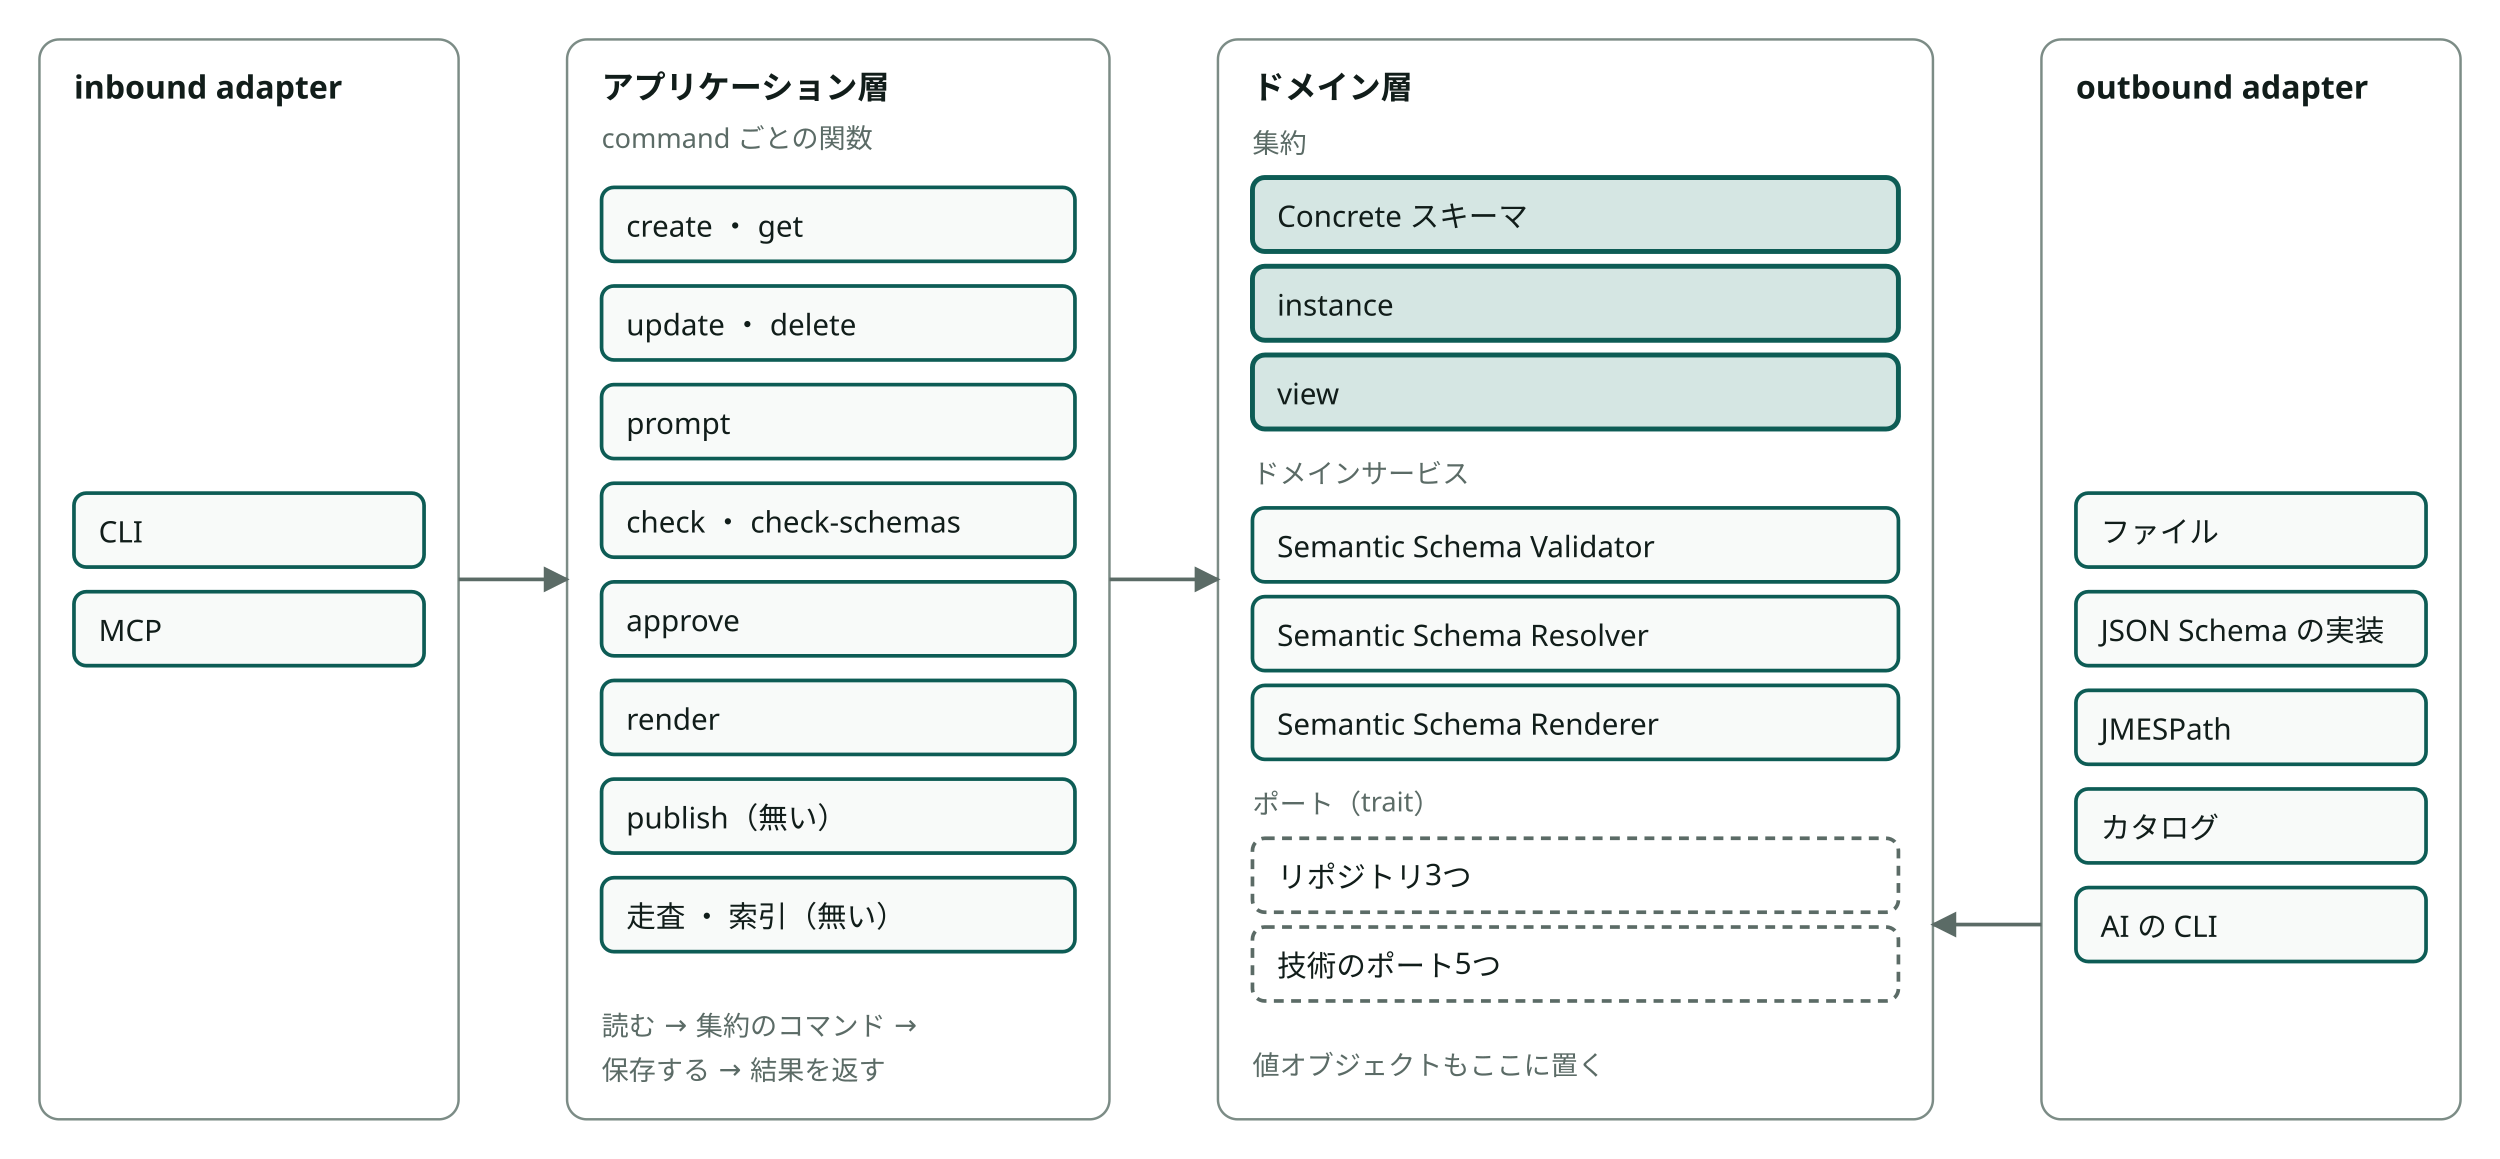
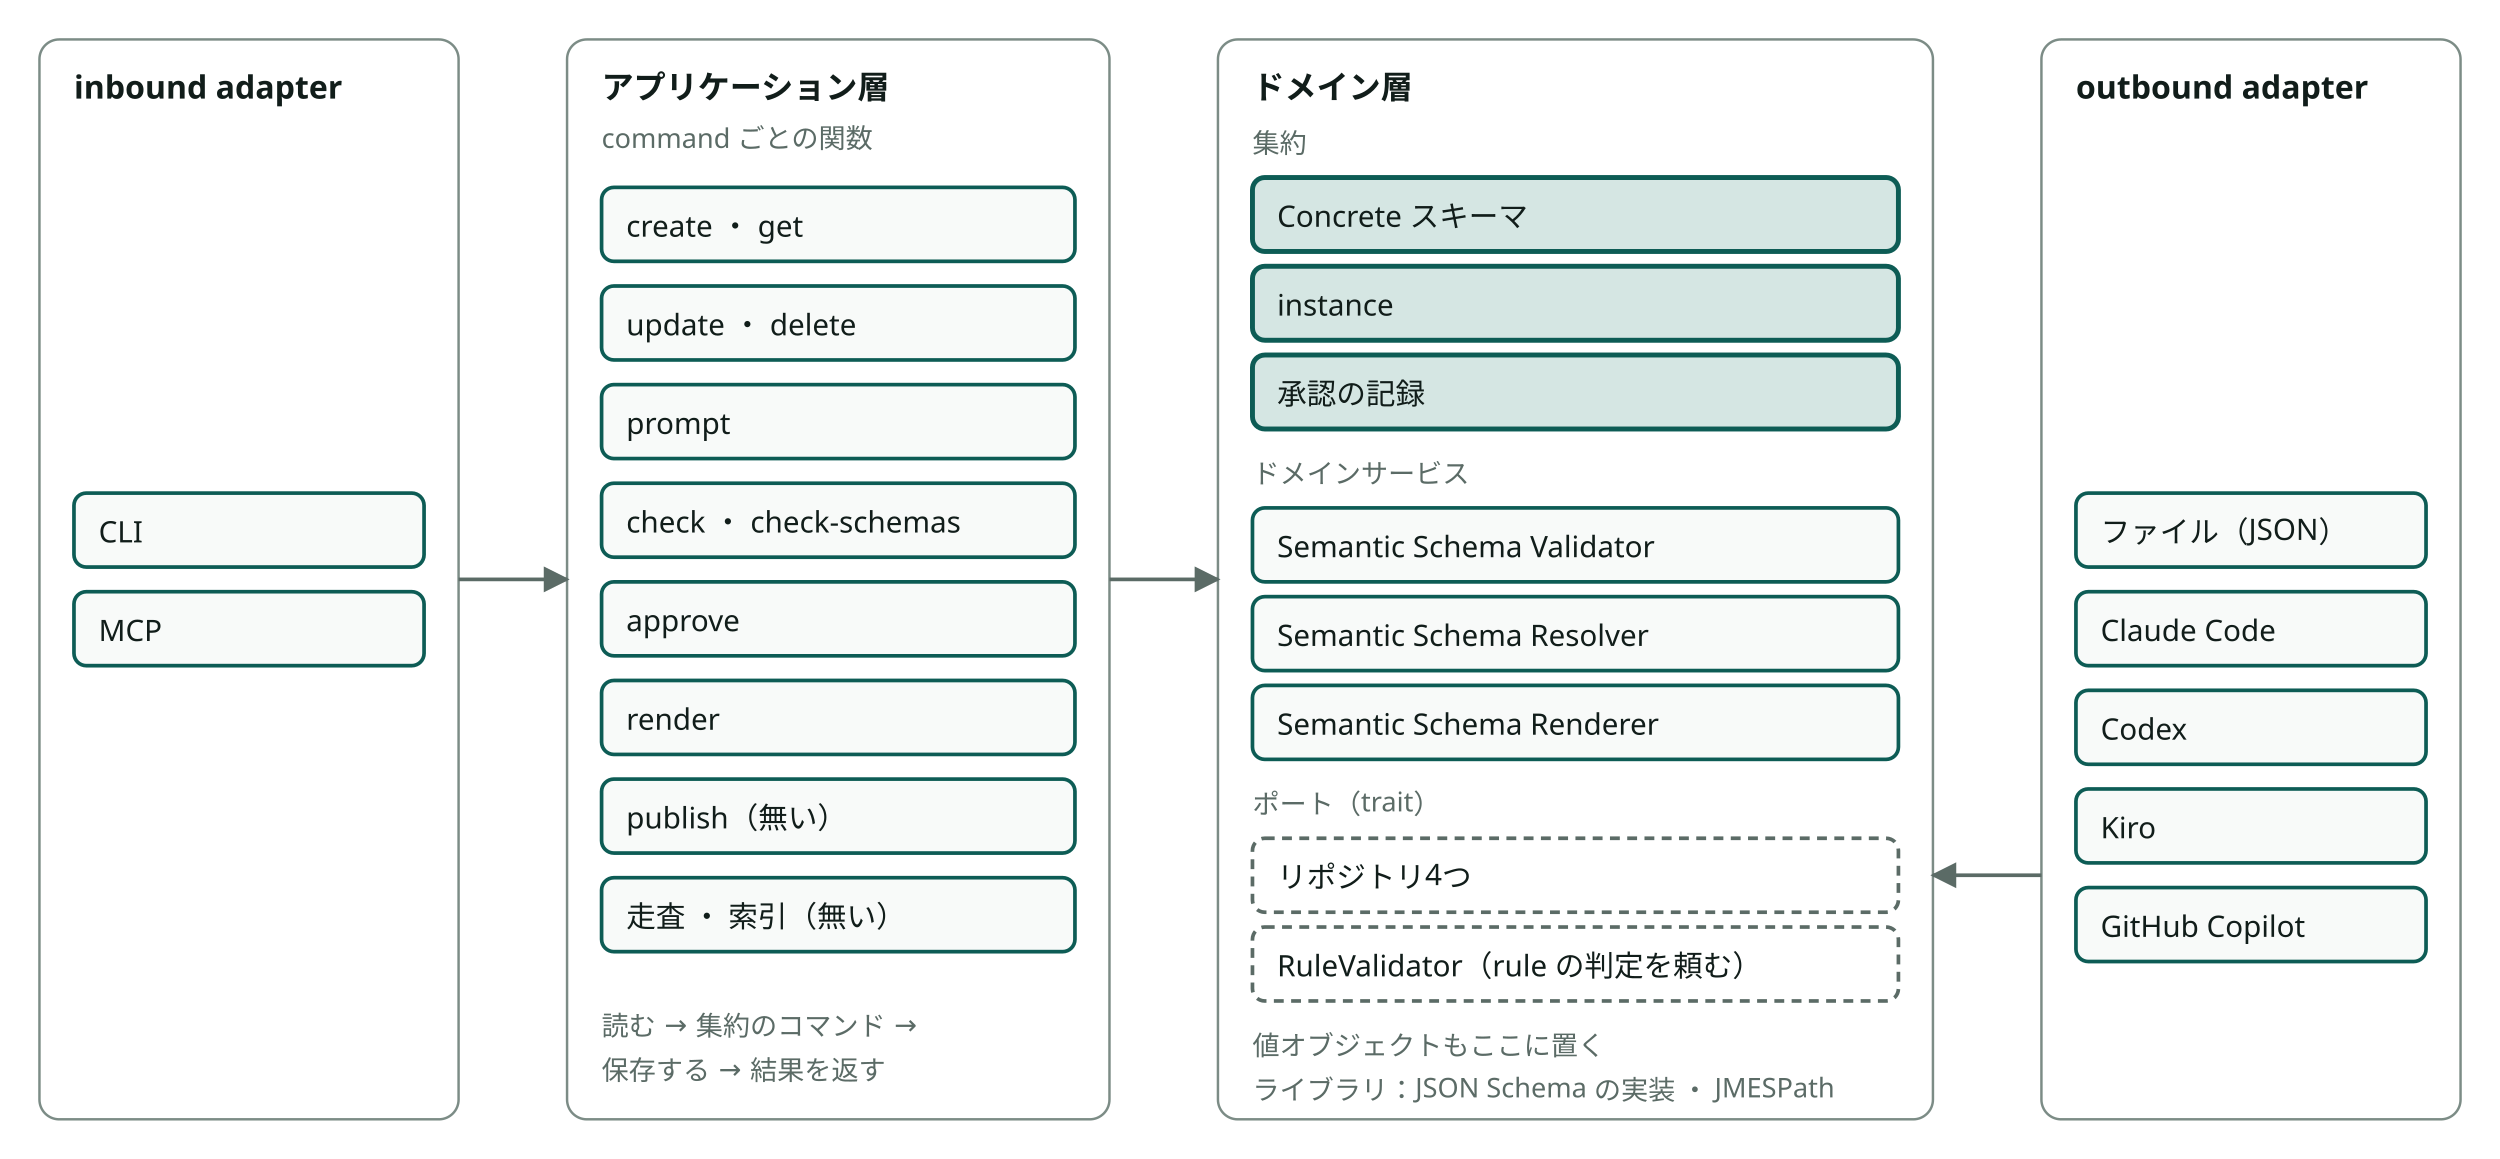
<svg viewBox="0 0 1014 470" style="min-width:900px" role="img" aria-label="Semantic Schema Core のエンジンの4つの層" class="dsvg">
-   <style data-dsvg="dark">.dsvg .area{stroke:var(--dsvg-line,#7C8C86)}.dsvg .title{fill:var(--dsvg-ink,#111D1A);font-size:13px;font-weight:700}.dsvg .box{fill:var(--dsvg-box-fill,#F8FAF9);stroke:var(--dsvg-accent,#0D5C55)}.dsvg .label{fill:var(--dsvg-ink,#111D1A);font-size:12px}.dsvg .note{fill:var(--dsvg-ink-soft,#5B6B66);font-size:11px}.dsvg .box.focus{fill:var(--dsvg-accent-bg,#D5E6E3);stroke:var(--dsvg-accent,#0D5C55)}.dsvg .boundary{stroke:var(--dsvg-ink-soft,#5B6B66)}.dsvg .flow{stroke:var(--dsvg-ink-soft,#5B6B66)}.dsvg #dsvg-d1836400-arrow-5B6B66 path{fill:var(--dsvg-ink-soft,#5B6B66)}@media (prefers-color-scheme:dark){:root:not([data-theme="light"]) .dsvg,.dsvg:root:not([data-theme="light"]){--dsvg-line:#62756F;--dsvg-ink:#E6EEEB;--dsvg-box-fill:#16211E;--dsvg-accent:#6CC9B8;--dsvg-ink-soft:#9DADA8;--dsvg-accent-bg:#173330}}:root[data-theme="dark"] .dsvg{--dsvg-line:#62756F;--dsvg-ink:#E6EEEB;--dsvg-box-fill:#16211E;--dsvg-accent:#6CC9B8;--dsvg-ink-soft:#9DADA8;--dsvg-accent-bg:#173330}</style>
+   <style data-dsvg="dark">.dsvg .area{stroke:var(--dsvg-line,#7C8C86)}.dsvg .title{fill:var(--dsvg-ink,#111D1A);font-size:13px;font-weight:700}.dsvg .box{fill:var(--dsvg-box-fill,#F8FAF9);stroke:var(--dsvg-accent,#0D5C55)}.dsvg .label{fill:var(--dsvg-ink,#111D1A);font-size:12px}.dsvg .note{fill:var(--dsvg-ink-soft,#5B6B66);font-size:11px}.dsvg .box.focus{fill:var(--dsvg-accent-bg,#D5E6E3);stroke:var(--dsvg-accent,#0D5C55)}.dsvg .boundary{stroke:var(--dsvg-ink-soft,#5B6B66)}.dsvg .flow{stroke:var(--dsvg-ink-soft,#5B6B66)}.dsvg #dsvg-89aa7a68-arrow-5B6B66 path{fill:var(--dsvg-ink-soft,#5B6B66)}@media (prefers-color-scheme:dark){:root:not([data-theme="light"]) .dsvg,.dsvg:root:not([data-theme="light"]){--dsvg-line:#62756F;--dsvg-ink:#E6EEEB;--dsvg-box-fill:#16211E;--dsvg-accent:#6CC9B8;--dsvg-ink-soft:#9DADA8;--dsvg-accent-bg:#173330}}:root[data-theme="dark"] .dsvg{--dsvg-line:#62756F;--dsvg-ink:#E6EEEB;--dsvg-box-fill:#16211E;--dsvg-accent:#6CC9B8;--dsvg-ink-soft:#9DADA8;--dsvg-accent-bg:#173330}</style>
  <defs data-dsvg="marker">
-     <marker id="dsvg-d1836400-arrow-5B6B66" viewBox="0 0 10 10" refX="9" refY="5" markerWidth="7" markerHeight="7" orient="auto-start-reverse">
+     <marker id="dsvg-89aa7a68-arrow-5B6B66" viewBox="0 0 10 10" refX="9" refY="5" markerWidth="7" markerHeight="7" orient="auto-start-reverse">
      <path d="M0,0 L10,5 L0,10 z" fill="#5B6B66" />
    </marker>
  </defs>
  <rect class="area" x="16" y="16" width="170" height="438" fill="none" stroke="#7C8C86" stroke-width="1" rx="8" />
  <text class="title" x="30" y="40" font-family="Noto Sans JP, Hiragino Kaku Gothic ProN, sans-serif" font-size="13" font-weight="700" fill="#111D1A">inbound adapter</text>
  <rect class="box" x="30" y="200" width="142" height="30" fill="#F8FAF9" stroke="#0D5C55" stroke-width="1.5" rx="5" />
  <text class="label" x="40" y="220" font-family="Noto Sans JP, Hiragino Kaku Gothic ProN, sans-serif" font-size="12" fill="#111D1A">CLI</text>
  <rect class="box" x="30" y="240" width="142" height="30" fill="#F8FAF9" stroke="#0D5C55" stroke-width="1.5" rx="5" />
  <text class="label" x="40" y="260" font-family="Noto Sans JP, Hiragino Kaku Gothic ProN, sans-serif" font-size="12" fill="#111D1A">MCP</text>
  <rect class="area" x="230" y="16" width="220" height="438" fill="none" stroke="#7C8C86" stroke-width="1" rx="8" />
  <text class="title" x="244" y="40" font-family="Noto Sans JP, Hiragino Kaku Gothic ProN, sans-serif" font-size="13" font-weight="700" fill="#111D1A">アプリケーション層</text>
  <text class="note" x="244" y="60" font-family="Noto Sans JP, Hiragino Kaku Gothic ProN, sans-serif" font-size="11" fill="#5B6B66">command ごとの関数</text>
  <rect class="box" x="244" y="76" width="192" height="30" fill="#F8FAF9" stroke="#0D5C55" stroke-width="1.5" rx="5" />
  <text class="label" x="254" y="96" font-family="Noto Sans JP, Hiragino Kaku Gothic ProN, sans-serif" font-size="12" fill="#111D1A">create ・ get</text>
  <rect class="box" x="244" y="116" width="192" height="30" fill="#F8FAF9" stroke="#0D5C55" stroke-width="1.5" rx="5" />
  <text class="label" x="254" y="136" font-family="Noto Sans JP, Hiragino Kaku Gothic ProN, sans-serif" font-size="12" fill="#111D1A">update ・ delete</text>
  <rect class="box" x="244" y="156" width="192" height="30" fill="#F8FAF9" stroke="#0D5C55" stroke-width="1.5" rx="5" />
  <text class="label" x="254" y="176" font-family="Noto Sans JP, Hiragino Kaku Gothic ProN, sans-serif" font-size="12" fill="#111D1A">prompt</text>
  <rect class="box" x="244" y="196" width="192" height="30" fill="#F8FAF9" stroke="#0D5C55" stroke-width="1.5" rx="5" />
  <text class="label" x="254" y="216" font-family="Noto Sans JP, Hiragino Kaku Gothic ProN, sans-serif" font-size="12" fill="#111D1A">check ・ check-schemas</text>
  <rect class="box" x="244" y="236" width="192" height="30" fill="#F8FAF9" stroke="#0D5C55" stroke-width="1.5" rx="5" />
  <text class="label" x="254" y="256" font-family="Noto Sans JP, Hiragino Kaku Gothic ProN, sans-serif" font-size="12" fill="#111D1A">approve</text>
  <rect class="box" x="244" y="276" width="192" height="30" fill="#F8FAF9" stroke="#0D5C55" stroke-width="1.5" rx="5" />
  <text class="label" x="254" y="296" font-family="Noto Sans JP, Hiragino Kaku Gothic ProN, sans-serif" font-size="12" fill="#111D1A">render</text>
  <rect class="box" x="244" y="316" width="192" height="30" fill="#F8FAF9" stroke="#0D5C55" stroke-width="1.5" rx="5" />
  <text class="label" x="254" y="336" font-family="Noto Sans JP, Hiragino Kaku Gothic ProN, sans-serif" font-size="12" fill="#111D1A">publish（無い）</text>
  <rect class="box" x="244" y="356" width="192" height="30" fill="#F8FAF9" stroke="#0D5C55" stroke-width="1.5" rx="5" />
  <text class="label" x="254" y="376" font-family="Noto Sans JP, Hiragino Kaku Gothic ProN, sans-serif" font-size="12" fill="#111D1A">走査 ・ 索引（無い）</text>
  <text class="note" x="244" y="420" font-family="Noto Sans JP, Hiragino Kaku Gothic ProN, sans-serif" font-size="11" fill="#5B6B66">読む → 集約のコマンド →</text>
  <text class="note" x="244" y="438" font-family="Noto Sans JP, Hiragino Kaku Gothic ProN, sans-serif" font-size="11" fill="#5B6B66">保存する → 結果を返す</text>
  <rect class="area" x="494" y="16" width="290" height="438" fill="none" stroke="#7C8C86" stroke-width="1" rx="8" />
  <text class="title" x="508" y="40" font-family="Noto Sans JP, Hiragino Kaku Gothic ProN, sans-serif" font-size="13" font-weight="700" fill="#111D1A">ドメイン層</text>
  <text class="note" x="508" y="62" font-family="Noto Sans JP, Hiragino Kaku Gothic ProN, sans-serif" font-size="11" fill="#5B6B66">集約</text>
  <rect class="box focus" x="508" y="72" width="262" height="30" fill="#D5E6E3" stroke="#0D5C55" stroke-width="2" rx="5" />
  <text class="label" x="518" y="92" font-family="Noto Sans JP, Hiragino Kaku Gothic ProN, sans-serif" font-size="12" fill="#111D1A">Concrete スキーマ</text>
  <rect class="box focus" x="508" y="108" width="262" height="30" fill="#D5E6E3" stroke="#0D5C55" stroke-width="2" rx="5" />
  <text class="label" x="518" y="128" font-family="Noto Sans JP, Hiragino Kaku Gothic ProN, sans-serif" font-size="12" fill="#111D1A">instance</text>
  <rect class="box focus" x="508" y="144" width="262" height="30" fill="#D5E6E3" stroke="#0D5C55" stroke-width="2" rx="5" />
-   <text class="label" x="518" y="164" font-family="Noto Sans JP, Hiragino Kaku Gothic ProN, sans-serif" font-size="12" fill="#111D1A">view</text>
+   <text class="label" x="518" y="164" font-family="Noto Sans JP, Hiragino Kaku Gothic ProN, sans-serif" font-size="12" fill="#111D1A">承認の記録</text>
  <text class="note" x="508" y="196" font-family="Noto Sans JP, Hiragino Kaku Gothic ProN, sans-serif" font-size="11" fill="#5B6B66">ドメインサービス</text>
  <rect class="box" x="508" y="206" width="262" height="30" fill="#F8FAF9" stroke="#0D5C55" stroke-width="1.5" rx="5" />
  <text class="label" x="518" y="226" font-family="Noto Sans JP, Hiragino Kaku Gothic ProN, sans-serif" font-size="12" fill="#111D1A">Semantic Schema Validator</text>
  <rect class="box" x="508" y="242" width="262" height="30" fill="#F8FAF9" stroke="#0D5C55" stroke-width="1.5" rx="5" />
  <text class="label" x="518" y="262" font-family="Noto Sans JP, Hiragino Kaku Gothic ProN, sans-serif" font-size="12" fill="#111D1A">Semantic Schema Resolver</text>
  <rect class="box" x="508" y="278" width="262" height="30" fill="#F8FAF9" stroke="#0D5C55" stroke-width="1.5" rx="5" />
  <text class="label" x="518" y="298" font-family="Noto Sans JP, Hiragino Kaku Gothic ProN, sans-serif" font-size="12" fill="#111D1A">Semantic Schema Renderer</text>
  <text class="note" x="508" y="330" font-family="Noto Sans JP, Hiragino Kaku Gothic ProN, sans-serif" font-size="11" fill="#5B6B66">ポート（trait）</text>
  <rect class="boundary" x="508" y="340" width="262" height="30" fill="none" stroke="#5B6B66" stroke-width="1.5" stroke-dasharray="4 3" rx="5" />
-   <text class="label" x="518" y="360" font-family="Noto Sans JP, Hiragino Kaku Gothic ProN, sans-serif" font-size="12" fill="#111D1A">リポジトリ3つ</text>
+   <text class="label" x="518" y="360" font-family="Noto Sans JP, Hiragino Kaku Gothic ProN, sans-serif" font-size="12" fill="#111D1A">リポジトリ4つ</text>
  <rect class="boundary" x="508" y="376" width="262" height="30" fill="none" stroke="#5B6B66" stroke-width="1.5" stroke-dasharray="4 3" rx="5" />
-   <text class="label" x="518" y="396" font-family="Noto Sans JP, Hiragino Kaku Gothic ProN, sans-serif" font-size="12" fill="#111D1A">技術のポート5つ</text>
-   <text class="note" x="508" y="436" font-family="Noto Sans JP, Hiragino Kaku Gothic ProN, sans-serif" font-size="11" fill="#5B6B66">値オブジェクトもここに置く</text>
+   <text class="label" x="518" y="396" font-family="Noto Sans JP, Hiragino Kaku Gothic ProN, sans-serif" font-size="12" fill="#111D1A">RuleValidator（rule の判定を頼む）</text>
+   <text class="note" x="508" y="428" font-family="Noto Sans JP, Hiragino Kaku Gothic ProN, sans-serif" font-size="11" fill="#5B6B66">値オブジェクトもここに置く</text>
+   <text class="note" x="508" y="446" font-family="Noto Sans JP, Hiragino Kaku Gothic ProN, sans-serif" font-size="11" fill="#5B6B66">ライブラリ：JSON Schema の実装 ・ JMESPath</text>
  <rect class="area" x="828" y="16" width="170" height="438" fill="none" stroke="#7C8C86" stroke-width="1" rx="8" />
  <text class="title" x="842" y="40" font-family="Noto Sans JP, Hiragino Kaku Gothic ProN, sans-serif" font-size="13" font-weight="700" fill="#111D1A">outbound adapter</text>
  <rect class="box" x="842" y="200" width="142" height="30" fill="#F8FAF9" stroke="#0D5C55" stroke-width="1.5" rx="5" />
-   <text class="label" x="852" y="220" font-family="Noto Sans JP, Hiragino Kaku Gothic ProN, sans-serif" font-size="12" fill="#111D1A">ファイル</text>
+   <text class="label" x="852" y="220" font-family="Noto Sans JP, Hiragino Kaku Gothic ProN, sans-serif" font-size="12" fill="#111D1A">ファイル（JSON）</text>
  <rect class="box" x="842" y="240" width="142" height="30" fill="#F8FAF9" stroke="#0D5C55" stroke-width="1.5" rx="5" />
-   <text class="label" x="852" y="260" font-family="Noto Sans JP, Hiragino Kaku Gothic ProN, sans-serif" font-size="12" fill="#111D1A">JSON Schema の実装</text>
+   <text class="label" x="852" y="260" font-family="Noto Sans JP, Hiragino Kaku Gothic ProN, sans-serif" font-size="12" fill="#111D1A">Claude Code</text>
  <rect class="box" x="842" y="280" width="142" height="30" fill="#F8FAF9" stroke="#0D5C55" stroke-width="1.5" rx="5" />
-   <text class="label" x="852" y="300" font-family="Noto Sans JP, Hiragino Kaku Gothic ProN, sans-serif" font-size="12" fill="#111D1A">JMESPath</text>
+   <text class="label" x="852" y="300" font-family="Noto Sans JP, Hiragino Kaku Gothic ProN, sans-serif" font-size="12" fill="#111D1A">Codex</text>
  <rect class="box" x="842" y="320" width="142" height="30" fill="#F8FAF9" stroke="#0D5C55" stroke-width="1.5" rx="5" />
-   <text class="label" x="852" y="340" font-family="Noto Sans JP, Hiragino Kaku Gothic ProN, sans-serif" font-size="12" fill="#111D1A">カタログ</text>
+   <text class="label" x="852" y="340" font-family="Noto Sans JP, Hiragino Kaku Gothic ProN, sans-serif" font-size="12" fill="#111D1A">Kiro</text>
  <rect class="box" x="842" y="360" width="142" height="30" fill="#F8FAF9" stroke="#0D5C55" stroke-width="1.5" rx="5" />
-   <text class="label" x="852" y="380" font-family="Noto Sans JP, Hiragino Kaku Gothic ProN, sans-serif" font-size="12" fill="#111D1A">AI の CLI</text>
-   <path class="flow" d="M186,235 H230" fill="none" stroke="#5B6B66" stroke-width="1.5" marker-end="url(#dsvg-d1836400-arrow-5B6B66)" />
-   <path class="flow" d="M450,235 H494" fill="none" stroke="#5B6B66" stroke-width="1.5" marker-end="url(#dsvg-d1836400-arrow-5B6B66)" />
-   <path class="flow" d="M828,375 H784" fill="none" stroke="#5B6B66" stroke-width="1.5" marker-end="url(#dsvg-d1836400-arrow-5B6B66)" />
+   <text class="label" x="852" y="380" font-family="Noto Sans JP, Hiragino Kaku Gothic ProN, sans-serif" font-size="12" fill="#111D1A">GitHub Copilot</text>
+   <path class="flow" d="M186,235 H230" fill="none" stroke="#5B6B66" stroke-width="1.5" marker-end="url(#dsvg-89aa7a68-arrow-5B6B66)" />
+   <path class="flow" d="M450,235 H494" fill="none" stroke="#5B6B66" stroke-width="1.5" marker-end="url(#dsvg-89aa7a68-arrow-5B6B66)" />
+   <path class="flow" d="M828,355 H784" fill="none" stroke="#5B6B66" stroke-width="1.5" marker-end="url(#dsvg-89aa7a68-arrow-5B6B66)" />
</svg>
